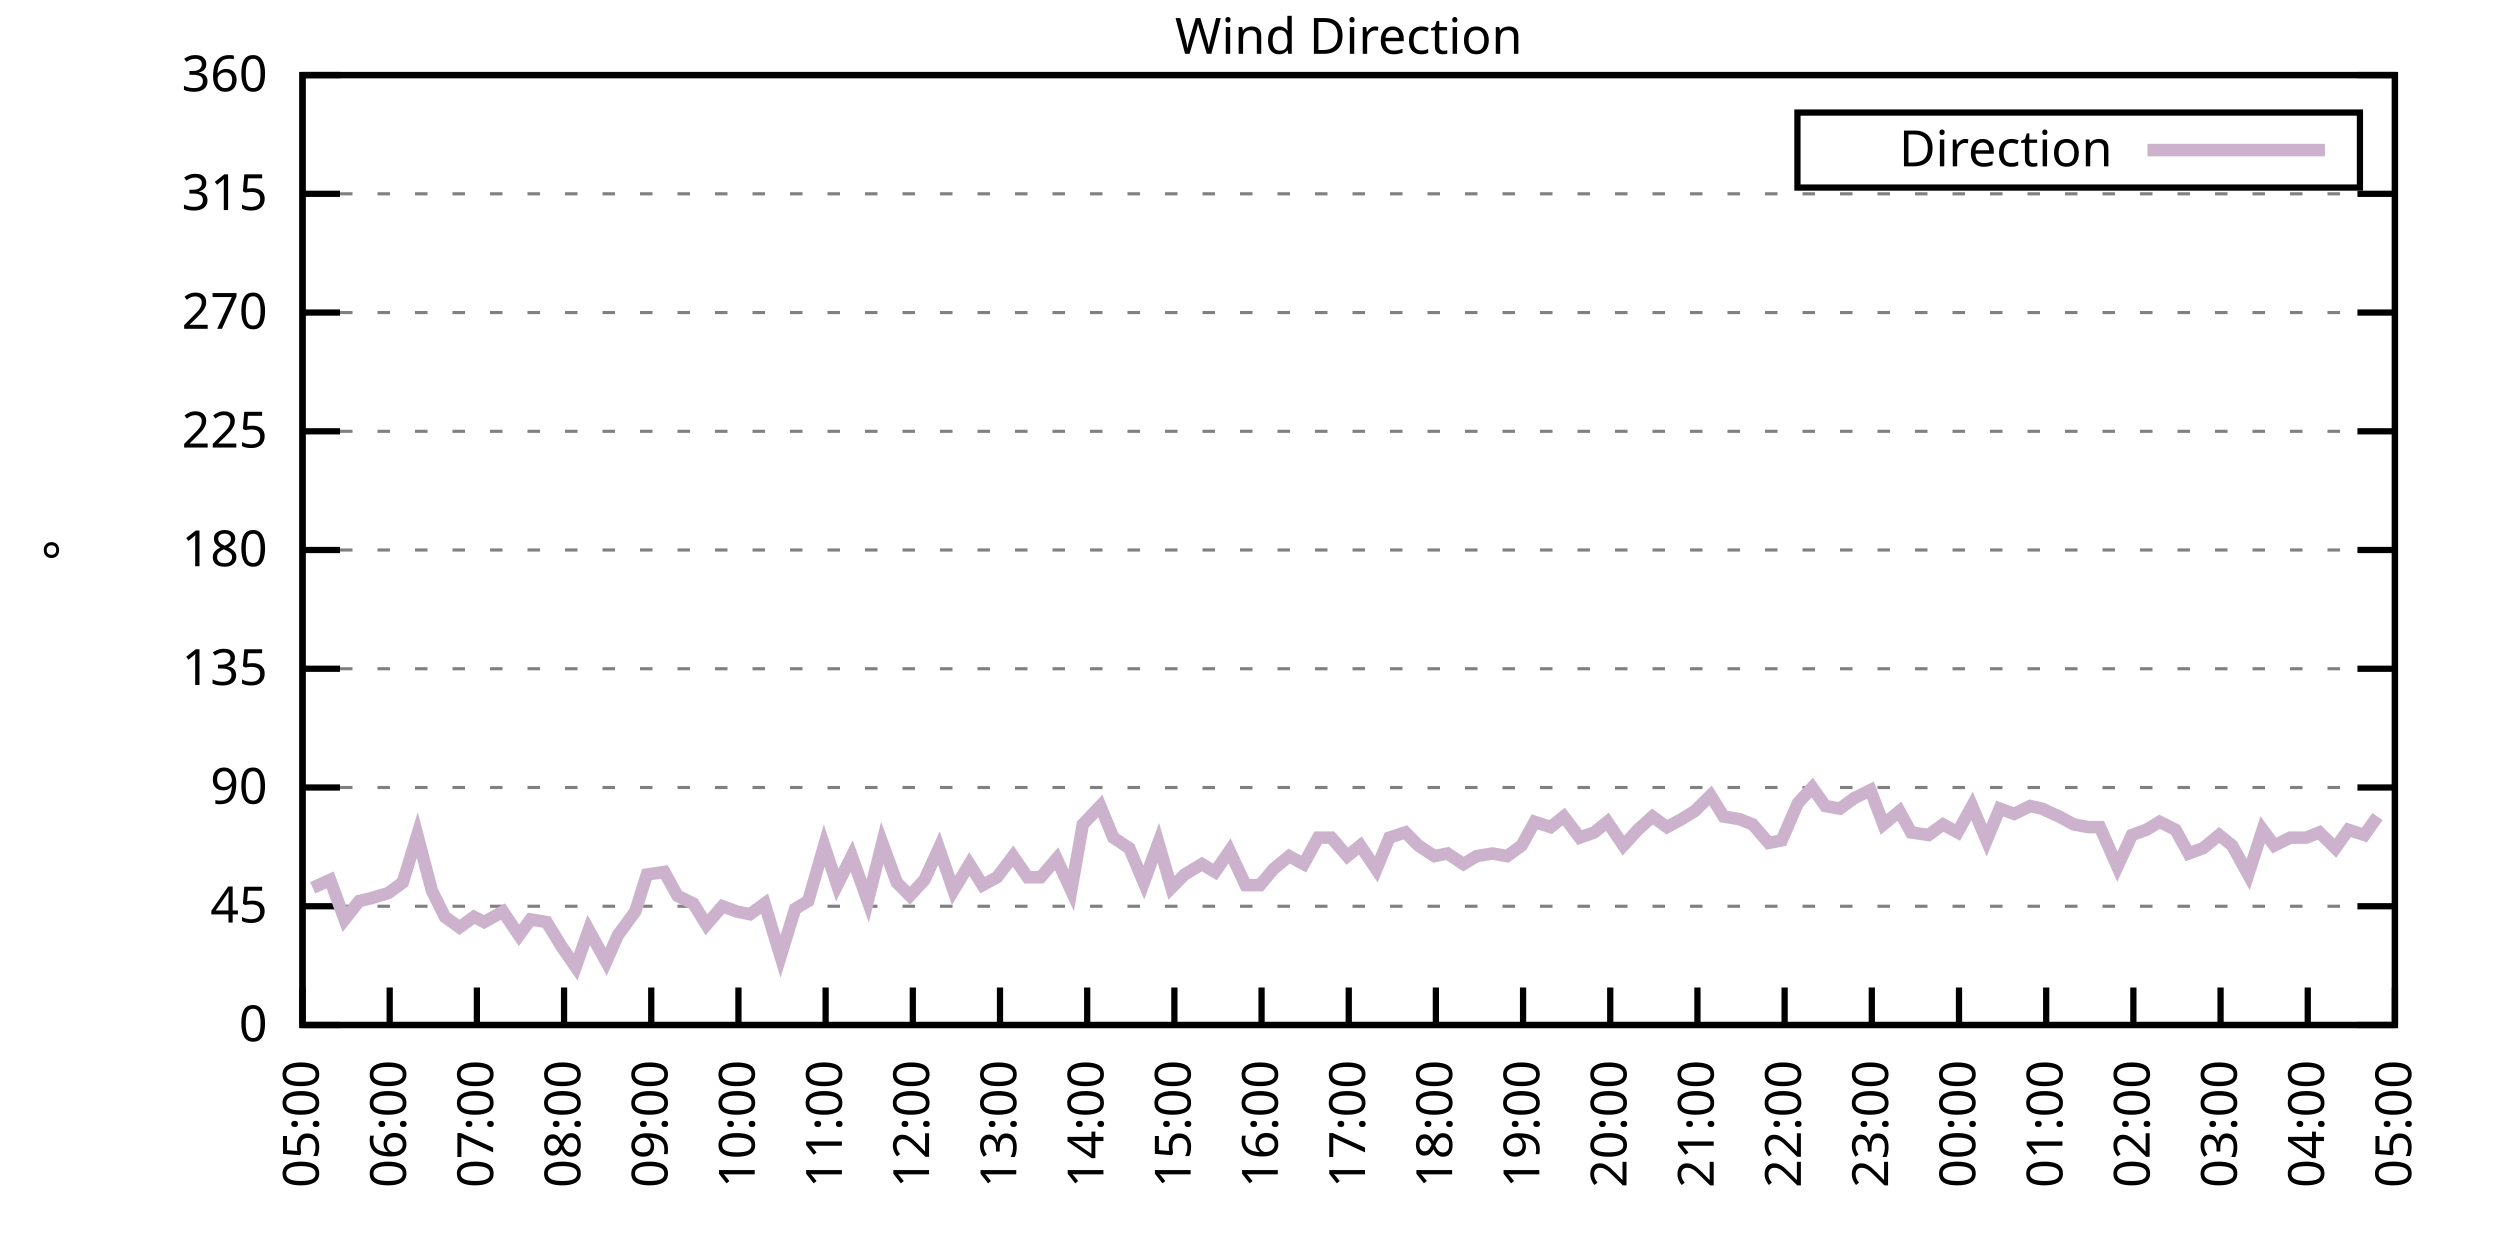
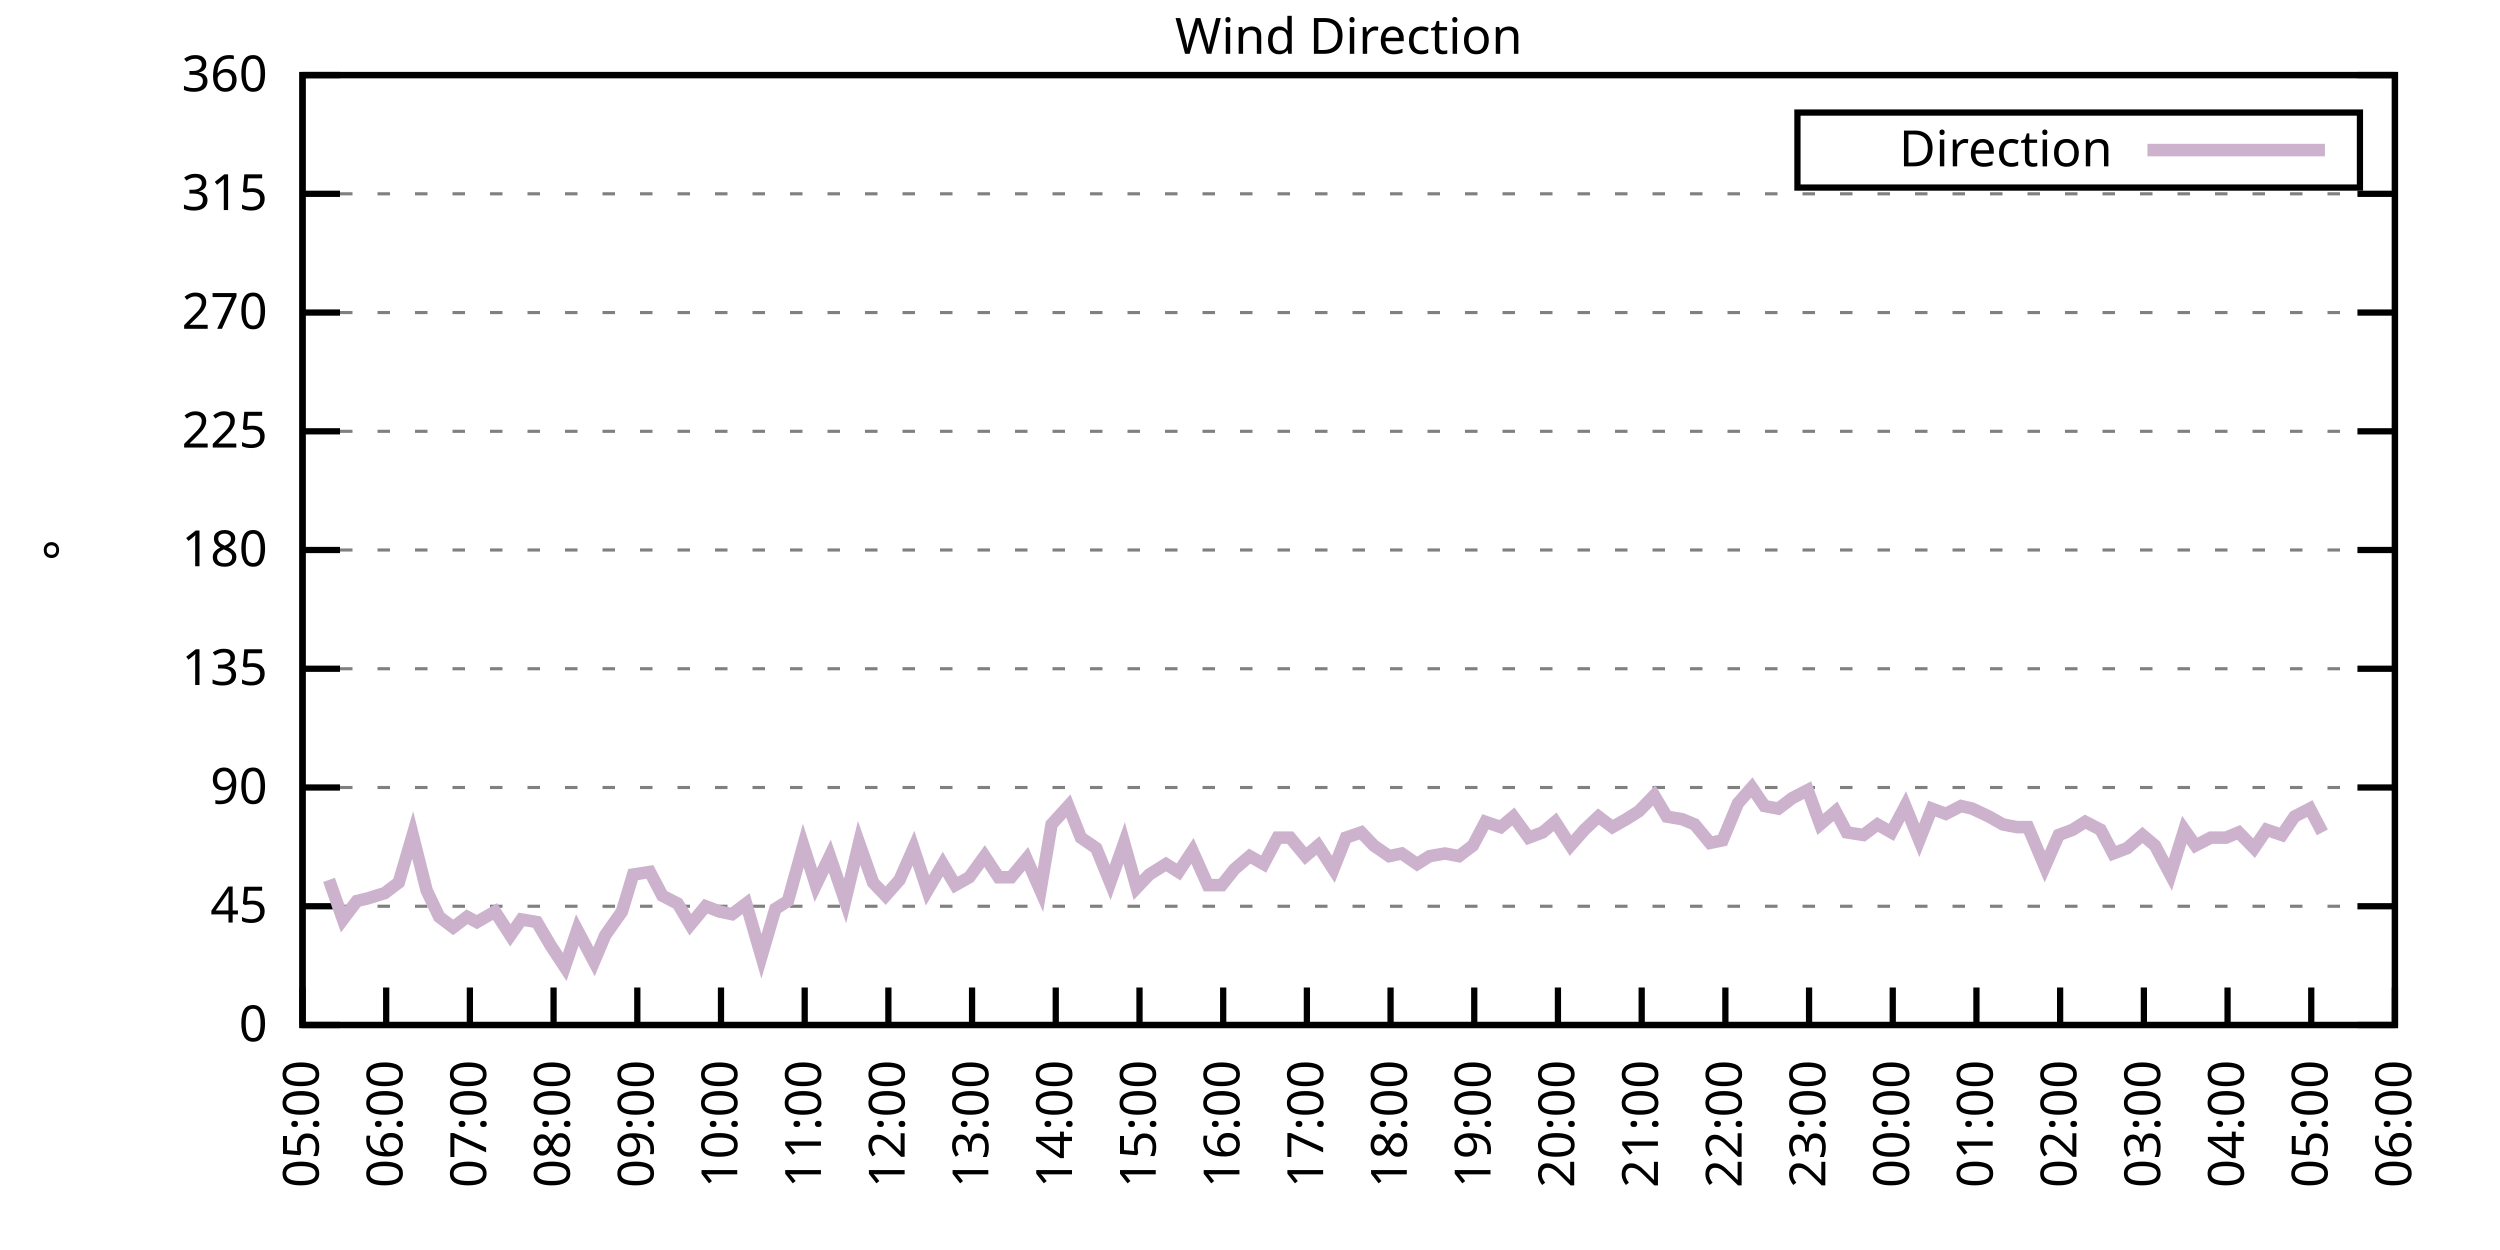
<svg xmlns="http://www.w3.org/2000/svg" xmlns:xlink="http://www.w3.org/1999/xlink" width="400" height="200" viewBox="0 0 400 200">
  <g id="gnuplot_canvas">
    <rect x="0" y="0" width="400" height="200" fill="none" />
    <defs>
      <circle id="gpDot" r="0.5" stroke-width="0.5" stroke="currentColor" />
      <path id="gpPt0" stroke-width="0.333" stroke="currentColor" d="M-1,0 h2 M0,-1 v2" />
      <path id="gpPt1" stroke-width="0.333" stroke="currentColor" d="M-1,-1 L1,1 M1,-1 L-1,1" />
      <path id="gpPt2" stroke-width="0.333" stroke="currentColor" d="M-1,0 L1,0 M0,-1 L0,1 M-1,-1 L1,1 M-1,1 L1,-1" />
      <rect id="gpPt3" stroke-width="0.333" stroke="currentColor" x="-1" y="-1" width="2" height="2" />
      <rect id="gpPt4" stroke-width="0.333" stroke="currentColor" fill="currentColor" x="-1" y="-1" width="2" height="2" />
      <circle id="gpPt5" stroke-width="0.333" stroke="currentColor" cx="0" cy="0" r="1" />
      <use xlink:href="#gpPt5" id="gpPt6" fill="currentColor" stroke="none" />
      <path id="gpPt7" stroke-width="0.333" stroke="currentColor" d="M0,-1.33 L-1.33,0.67 L1.33,0.67 z" />
      <use xlink:href="#gpPt7" id="gpPt8" fill="currentColor" stroke="none" />
      <use xlink:href="#gpPt7" id="gpPt9" stroke="currentColor" transform="rotate(180)" />
      <use xlink:href="#gpPt9" id="gpPt10" fill="currentColor" stroke="none" />
      <use xlink:href="#gpPt3" id="gpPt11" stroke="currentColor" transform="rotate(45)" />
      <use xlink:href="#gpPt11" id="gpPt12" fill="currentColor" stroke="none" />
      <path id="gpPt13" stroke-width="0.333" stroke="currentColor" d="M0,1.330 L1.265,0.411 L0.782,-1.067 L-0.782,-1.076 L-1.265,0.411 z" />
      <use xlink:href="#gpPt13" id="gpPt14" fill="currentColor" stroke="none" />
      <filter id="textbox" filterUnits="objectBoundingBox" x="0" y="0" height="1" width="1">
        <feFlood flood-color="white" flood-opacity="1" result="bgnd" />
        <feComposite in="SourceGraphic" in2="bgnd" operator="atop" />
      </filter>
      <filter id="greybox" filterUnits="objectBoundingBox" x="0" y="0" height="1" width="1">
        <feFlood flood-color="lightgrey" flood-opacity="1" result="grey" />
        <feComposite in="SourceGraphic" in2="grey" operator="atop" />
      </filter>
    </defs>
    <g fill="none" color="white" stroke="currentColor" stroke-width="1.00" stroke-linecap="butt" stroke-linejoin="miter">
</g>
    <g fill="none" color="black" stroke="currentColor" stroke-width="1.00" stroke-linecap="butt" stroke-linejoin="miter">
      <g stroke="none" shape-rendering="crispEdges">
        <polygon fill="rgb(255, 255, 255)" points="48.40,164.00 383.18,164.00 383.18,12.02 48.40,12.02 " />
      </g>
    </g>
    <g fill="none" color="black" stroke="currentColor" stroke-width="1.00" stroke-linecap="butt" stroke-linejoin="miter">
</g>
    <g fill="none" color="black" stroke="black" stroke-width="0.50" stroke-linecap="butt" stroke-linejoin="miter">
</g>
    <g fill="none" color="gray" stroke="currentColor" stroke-width="0.50" stroke-linecap="butt" stroke-linejoin="miter">
      <path stroke="gray" stroke-dasharray="2,4" class="gridline" d="M48.40,164.00 L383.19,164.00  " />
    </g>
    <g fill="none" color="gray" stroke="gray" stroke-width="1.00" stroke-linecap="butt" stroke-linejoin="miter">
</g>
    <g fill="none" color="black" stroke="currentColor" stroke-width="1.00" stroke-linecap="butt" stroke-linejoin="miter">
      <path stroke="black" d="M48.40,164.00 L54.40,164.00 M383.19,164.00 L377.19,164.00  " />
      <g transform="translate(42.80,166.60)" stroke="none" fill="black" font-family="Sans" font-size="8.00" text-anchor="end">
        <text>
          <tspan font-family="Sans"> 0</tspan>
        </text>
      </g>
    </g>
    <g fill="none" color="black" stroke="currentColor" stroke-width="1.00" stroke-linecap="butt" stroke-linejoin="miter">
</g>
    <g fill="none" color="black" stroke="black" stroke-width="0.50" stroke-linecap="butt" stroke-linejoin="miter">
</g>
    <g fill="none" color="gray" stroke="currentColor" stroke-width="0.50" stroke-linecap="butt" stroke-linejoin="miter">
      <path stroke="gray" stroke-dasharray="2,4" class="gridline" d="M48.40,145.00 L383.19,145.00  " />
    </g>
    <g fill="none" color="gray" stroke="gray" stroke-width="1.00" stroke-linecap="butt" stroke-linejoin="miter">
</g>
    <g fill="none" color="black" stroke="currentColor" stroke-width="1.00" stroke-linecap="butt" stroke-linejoin="miter">
      <path stroke="black" d="M48.40,145.00 L54.40,145.00 M383.19,145.00 L377.19,145.00  " />
      <g transform="translate(42.80,147.60)" stroke="none" fill="black" font-family="Sans" font-size="8.00" text-anchor="end">
        <text>
          <tspan font-family="Sans"> 45</tspan>
        </text>
      </g>
    </g>
    <g fill="none" color="black" stroke="currentColor" stroke-width="1.00" stroke-linecap="butt" stroke-linejoin="miter">
</g>
    <g fill="none" color="black" stroke="black" stroke-width="0.50" stroke-linecap="butt" stroke-linejoin="miter">
</g>
    <g fill="none" color="gray" stroke="currentColor" stroke-width="0.50" stroke-linecap="butt" stroke-linejoin="miter">
      <path stroke="gray" stroke-dasharray="2,4" class="gridline" d="M48.40,126.00 L383.19,126.00  " />
    </g>
    <g fill="none" color="gray" stroke="gray" stroke-width="1.00" stroke-linecap="butt" stroke-linejoin="miter">
</g>
    <g fill="none" color="black" stroke="currentColor" stroke-width="1.00" stroke-linecap="butt" stroke-linejoin="miter">
      <path stroke="black" d="M48.40,126.00 L54.40,126.00 M383.19,126.00 L377.19,126.00  " />
      <g transform="translate(42.80,128.60)" stroke="none" fill="black" font-family="Sans" font-size="8.00" text-anchor="end">
        <text>
          <tspan font-family="Sans"> 90</tspan>
        </text>
      </g>
    </g>
    <g fill="none" color="black" stroke="currentColor" stroke-width="1.00" stroke-linecap="butt" stroke-linejoin="miter">
</g>
    <g fill="none" color="black" stroke="black" stroke-width="0.50" stroke-linecap="butt" stroke-linejoin="miter">
</g>
    <g fill="none" color="gray" stroke="currentColor" stroke-width="0.50" stroke-linecap="butt" stroke-linejoin="miter">
      <path stroke="gray" stroke-dasharray="2,4" class="gridline" d="M48.40,107.00 L383.19,107.00  " />
    </g>
    <g fill="none" color="gray" stroke="gray" stroke-width="1.00" stroke-linecap="butt" stroke-linejoin="miter">
</g>
    <g fill="none" color="black" stroke="currentColor" stroke-width="1.00" stroke-linecap="butt" stroke-linejoin="miter">
      <path stroke="black" d="M48.40,107.00 L54.40,107.00 M383.19,107.00 L377.19,107.00  " />
      <g transform="translate(42.80,109.60)" stroke="none" fill="black" font-family="Sans" font-size="8.00" text-anchor="end">
        <text>
          <tspan font-family="Sans"> 135</tspan>
        </text>
      </g>
    </g>
    <g fill="none" color="black" stroke="currentColor" stroke-width="1.00" stroke-linecap="butt" stroke-linejoin="miter">
</g>
    <g fill="none" color="black" stroke="black" stroke-width="0.50" stroke-linecap="butt" stroke-linejoin="miter">
</g>
    <g fill="none" color="gray" stroke="currentColor" stroke-width="0.50" stroke-linecap="butt" stroke-linejoin="miter">
      <path stroke="gray" stroke-dasharray="2,4" class="gridline" d="M48.40,88.00 L383.19,88.00  " />
    </g>
    <g fill="none" color="gray" stroke="gray" stroke-width="1.00" stroke-linecap="butt" stroke-linejoin="miter">
</g>
    <g fill="none" color="black" stroke="currentColor" stroke-width="1.00" stroke-linecap="butt" stroke-linejoin="miter">
      <path stroke="black" d="M48.40,88.00 L54.40,88.00 M383.19,88.00 L377.19,88.00  " />
      <g transform="translate(42.80,90.60)" stroke="none" fill="black" font-family="Sans" font-size="8.00" text-anchor="end">
        <text>
          <tspan font-family="Sans"> 180</tspan>
        </text>
      </g>
    </g>
    <g fill="none" color="black" stroke="currentColor" stroke-width="1.00" stroke-linecap="butt" stroke-linejoin="miter">
</g>
    <g fill="none" color="black" stroke="black" stroke-width="0.50" stroke-linecap="butt" stroke-linejoin="miter">
</g>
    <g fill="none" color="gray" stroke="currentColor" stroke-width="0.50" stroke-linecap="butt" stroke-linejoin="miter">
      <path stroke="gray" stroke-dasharray="2,4" class="gridline" d="M48.40,69.01 L383.19,69.01  " />
    </g>
    <g fill="none" color="gray" stroke="gray" stroke-width="1.00" stroke-linecap="butt" stroke-linejoin="miter">
</g>
    <g fill="none" color="black" stroke="currentColor" stroke-width="1.00" stroke-linecap="butt" stroke-linejoin="miter">
      <path stroke="black" d="M48.40,69.01 L54.40,69.01 M383.19,69.01 L377.19,69.01  " />
      <g transform="translate(42.80,71.61)" stroke="none" fill="black" font-family="Sans" font-size="8.00" text-anchor="end">
        <text>
          <tspan font-family="Sans"> 225</tspan>
        </text>
      </g>
    </g>
    <g fill="none" color="black" stroke="currentColor" stroke-width="1.00" stroke-linecap="butt" stroke-linejoin="miter">
</g>
    <g fill="none" color="black" stroke="black" stroke-width="0.50" stroke-linecap="butt" stroke-linejoin="miter">
</g>
    <g fill="none" color="gray" stroke="currentColor" stroke-width="0.50" stroke-linecap="butt" stroke-linejoin="miter">
      <path stroke="gray" stroke-dasharray="2,4" class="gridline" d="M48.40,50.01 L383.19,50.01  " />
    </g>
    <g fill="none" color="gray" stroke="gray" stroke-width="1.00" stroke-linecap="butt" stroke-linejoin="miter">
</g>
    <g fill="none" color="black" stroke="currentColor" stroke-width="1.00" stroke-linecap="butt" stroke-linejoin="miter">
      <path stroke="black" d="M48.40,50.01 L54.40,50.01 M383.19,50.01 L377.19,50.01  " />
      <g transform="translate(42.80,52.61)" stroke="none" fill="black" font-family="Sans" font-size="8.00" text-anchor="end">
        <text>
          <tspan font-family="Sans"> 270</tspan>
        </text>
      </g>
    </g>
    <g fill="none" color="black" stroke="currentColor" stroke-width="1.00" stroke-linecap="butt" stroke-linejoin="miter">
</g>
    <g fill="none" color="black" stroke="black" stroke-width="0.50" stroke-linecap="butt" stroke-linejoin="miter">
</g>
    <g fill="none" color="gray" stroke="currentColor" stroke-width="0.50" stroke-linecap="butt" stroke-linejoin="miter">
      <path stroke="gray" stroke-dasharray="2,4" class="gridline" d="M48.40,31.01 L383.19,31.01  " />
    </g>
    <g fill="none" color="gray" stroke="gray" stroke-width="1.00" stroke-linecap="butt" stroke-linejoin="miter">
</g>
    <g fill="none" color="black" stroke="currentColor" stroke-width="1.00" stroke-linecap="butt" stroke-linejoin="miter">
      <path stroke="black" d="M48.40,31.01 L54.40,31.01 M383.19,31.01 L377.19,31.01  " />
      <g transform="translate(42.80,33.61)" stroke="none" fill="black" font-family="Sans" font-size="8.00" text-anchor="end">
        <text>
          <tspan font-family="Sans"> 315</tspan>
        </text>
      </g>
    </g>
    <g fill="none" color="black" stroke="currentColor" stroke-width="1.00" stroke-linecap="butt" stroke-linejoin="miter">
</g>
    <g fill="none" color="black" stroke="black" stroke-width="0.50" stroke-linecap="butt" stroke-linejoin="miter">
</g>
    <g fill="none" color="gray" stroke="currentColor" stroke-width="0.50" stroke-linecap="butt" stroke-linejoin="miter">
      <path stroke="gray" stroke-dasharray="2,4" class="gridline" d="M48.40,12.01 L383.19,12.01  " />
    </g>
    <g fill="none" color="gray" stroke="gray" stroke-width="1.00" stroke-linecap="butt" stroke-linejoin="miter">
</g>
    <g fill="none" color="black" stroke="currentColor" stroke-width="1.00" stroke-linecap="butt" stroke-linejoin="miter">
      <path stroke="black" d="M48.40,12.01 L54.40,12.01 M383.19,12.01 L377.19,12.01  " />
      <g transform="translate(42.80,14.61)" stroke="none" fill="black" font-family="Sans" font-size="8.00" text-anchor="end">
        <text>
          <tspan font-family="Sans"> 360</tspan>
        </text>
      </g>
    </g>
    <g fill="none" color="black" stroke="currentColor" stroke-width="1.00" stroke-linecap="butt" stroke-linejoin="miter">
      <path stroke="black" d="M48.40,164.00 L48.40,158.00  " />
      <g transform="translate(51.00,169.60) rotate(270.00)" stroke="none" fill="black" font-family="Sans" font-size="8.00" text-anchor="end">
        <text>
          <tspan font-family="Sans">05:00</tspan>
        </text>
      </g>
    </g>
    <g fill="none" color="black" stroke="currentColor" stroke-width="1.00" stroke-linecap="butt" stroke-linejoin="miter">
-       <path stroke="black" d="M62.35,164.00 L62.35,158.00  " />
-       <g transform="translate(64.95,169.60) rotate(270.00)" stroke="none" fill="black" font-family="Sans" font-size="8.00" text-anchor="end">
+       <path stroke="black" d="M61.79,164.00 L61.79,158.00  " />
+       <g transform="translate(64.39,169.60) rotate(270.00)" stroke="none" fill="black" font-family="Sans" font-size="8.00" text-anchor="end">
        <text>
          <tspan font-family="Sans">06:00</tspan>
        </text>
      </g>
    </g>
    <g fill="none" color="black" stroke="currentColor" stroke-width="1.00" stroke-linecap="butt" stroke-linejoin="miter">
-       <path stroke="black" d="M76.30,164.00 L76.30,158.00  " />
-       <g transform="translate(78.90,169.60) rotate(270.00)" stroke="none" fill="black" font-family="Sans" font-size="8.00" text-anchor="end">
+       <path stroke="black" d="M75.18,164.00 L75.18,158.00  " />
+       <g transform="translate(77.78,169.60) rotate(270.00)" stroke="none" fill="black" font-family="Sans" font-size="8.00" text-anchor="end">
        <text>
          <tspan font-family="Sans">07:00</tspan>
        </text>
      </g>
    </g>
    <g fill="none" color="black" stroke="currentColor" stroke-width="1.00" stroke-linecap="butt" stroke-linejoin="miter">
-       <path stroke="black" d="M90.25,164.00 L90.25,158.00  " />
-       <g transform="translate(92.85,169.60) rotate(270.00)" stroke="none" fill="black" font-family="Sans" font-size="8.00" text-anchor="end">
+       <path stroke="black" d="M88.57,164.00 L88.57,158.00  " />
+       <g transform="translate(91.17,169.60) rotate(270.00)" stroke="none" fill="black" font-family="Sans" font-size="8.00" text-anchor="end">
        <text>
          <tspan font-family="Sans">08:00</tspan>
        </text>
      </g>
    </g>
    <g fill="none" color="black" stroke="currentColor" stroke-width="1.00" stroke-linecap="butt" stroke-linejoin="miter">
-       <path stroke="black" d="M104.20,164.00 L104.20,158.00  " />
-       <g transform="translate(106.80,169.60) rotate(270.00)" stroke="none" fill="black" font-family="Sans" font-size="8.00" text-anchor="end">
+       <path stroke="black" d="M101.97,164.00 L101.97,158.00  " />
+       <g transform="translate(104.57,169.60) rotate(270.00)" stroke="none" fill="black" font-family="Sans" font-size="8.00" text-anchor="end">
        <text>
          <tspan font-family="Sans">09:00</tspan>
        </text>
      </g>
    </g>
    <g fill="none" color="black" stroke="currentColor" stroke-width="1.00" stroke-linecap="butt" stroke-linejoin="miter">
-       <path stroke="black" d="M118.15,164.00 L118.15,158.00  " />
-       <g transform="translate(120.75,169.60) rotate(270.00)" stroke="none" fill="black" font-family="Sans" font-size="8.00" text-anchor="end">
+       <path stroke="black" d="M115.36,164.00 L115.36,158.00  " />
+       <g transform="translate(117.96,169.60) rotate(270.00)" stroke="none" fill="black" font-family="Sans" font-size="8.00" text-anchor="end">
        <text>
          <tspan font-family="Sans">10:00</tspan>
        </text>
      </g>
    </g>
    <g fill="none" color="black" stroke="currentColor" stroke-width="1.00" stroke-linecap="butt" stroke-linejoin="miter">
-       <path stroke="black" d="M132.10,164.00 L132.10,158.00  " />
-       <g transform="translate(134.70,169.60) rotate(270.00)" stroke="none" fill="black" font-family="Sans" font-size="8.00" text-anchor="end">
+       <path stroke="black" d="M128.75,164.00 L128.75,158.00  " />
+       <g transform="translate(131.35,169.60) rotate(270.00)" stroke="none" fill="black" font-family="Sans" font-size="8.00" text-anchor="end">
        <text>
          <tspan font-family="Sans">11:00</tspan>
        </text>
      </g>
    </g>
    <g fill="none" color="black" stroke="currentColor" stroke-width="1.00" stroke-linecap="butt" stroke-linejoin="miter">
-       <path stroke="black" d="M146.05,164.00 L146.05,158.00  " />
-       <g transform="translate(148.65,169.60) rotate(270.00)" stroke="none" fill="black" font-family="Sans" font-size="8.00" text-anchor="end">
+       <path stroke="black" d="M142.14,164.00 L142.14,158.00  " />
+       <g transform="translate(144.74,169.60) rotate(270.00)" stroke="none" fill="black" font-family="Sans" font-size="8.00" text-anchor="end">
        <text>
          <tspan font-family="Sans">12:00</tspan>
        </text>
      </g>
    </g>
    <g fill="none" color="black" stroke="currentColor" stroke-width="1.00" stroke-linecap="butt" stroke-linejoin="miter">
-       <path stroke="black" d="M160.00,164.00 L160.00,158.00  " />
-       <g transform="translate(162.60,169.60) rotate(270.00)" stroke="none" fill="black" font-family="Sans" font-size="8.00" text-anchor="end">
+       <path stroke="black" d="M155.53,164.00 L155.53,158.00  " />
+       <g transform="translate(158.13,169.60) rotate(270.00)" stroke="none" fill="black" font-family="Sans" font-size="8.00" text-anchor="end">
        <text>
          <tspan font-family="Sans">13:00</tspan>
        </text>
      </g>
    </g>
    <g fill="none" color="black" stroke="currentColor" stroke-width="1.00" stroke-linecap="butt" stroke-linejoin="miter">
-       <path stroke="black" d="M173.95,164.00 L173.95,158.00  " />
-       <g transform="translate(176.55,169.60) rotate(270.00)" stroke="none" fill="black" font-family="Sans" font-size="8.00" text-anchor="end">
+       <path stroke="black" d="M168.92,164.00 L168.92,158.00  " />
+       <g transform="translate(171.52,169.60) rotate(270.00)" stroke="none" fill="black" font-family="Sans" font-size="8.00" text-anchor="end">
        <text>
          <tspan font-family="Sans">14:00</tspan>
        </text>
      </g>
    </g>
    <g fill="none" color="black" stroke="currentColor" stroke-width="1.00" stroke-linecap="butt" stroke-linejoin="miter">
-       <path stroke="black" d="M187.90,164.00 L187.90,158.00  " />
-       <g transform="translate(190.50,169.60) rotate(270.00)" stroke="none" fill="black" font-family="Sans" font-size="8.00" text-anchor="end">
+       <path stroke="black" d="M182.32,164.00 L182.32,158.00  " />
+       <g transform="translate(184.92,169.60) rotate(270.00)" stroke="none" fill="black" font-family="Sans" font-size="8.00" text-anchor="end">
        <text>
          <tspan font-family="Sans">15:00</tspan>
        </text>
      </g>
    </g>
    <g fill="none" color="black" stroke="currentColor" stroke-width="1.00" stroke-linecap="butt" stroke-linejoin="miter">
-       <path stroke="black" d="M201.85,164.00 L201.85,158.00  " />
-       <g transform="translate(204.45,169.60) rotate(270.00)" stroke="none" fill="black" font-family="Sans" font-size="8.00" text-anchor="end">
+       <path stroke="black" d="M195.71,164.00 L195.71,158.00  " />
+       <g transform="translate(198.31,169.60) rotate(270.00)" stroke="none" fill="black" font-family="Sans" font-size="8.00" text-anchor="end">
        <text>
          <tspan font-family="Sans">16:00</tspan>
        </text>
      </g>
    </g>
    <g fill="none" color="black" stroke="currentColor" stroke-width="1.00" stroke-linecap="butt" stroke-linejoin="miter">
-       <path stroke="black" d="M215.80,164.00 L215.80,158.00  " />
-       <g transform="translate(218.40,169.60) rotate(270.00)" stroke="none" fill="black" font-family="Sans" font-size="8.00" text-anchor="end">
+       <path stroke="black" d="M209.10,164.00 L209.10,158.00  " />
+       <g transform="translate(211.70,169.60) rotate(270.00)" stroke="none" fill="black" font-family="Sans" font-size="8.00" text-anchor="end">
        <text>
          <tspan font-family="Sans">17:00</tspan>
        </text>
      </g>
    </g>
    <g fill="none" color="black" stroke="currentColor" stroke-width="1.00" stroke-linecap="butt" stroke-linejoin="miter">
-       <path stroke="black" d="M229.74,164.00 L229.74,158.00  " />
-       <g transform="translate(232.34,169.60) rotate(270.00)" stroke="none" fill="black" font-family="Sans" font-size="8.00" text-anchor="end">
+       <path stroke="black" d="M222.49,164.00 L222.49,158.00  " />
+       <g transform="translate(225.09,169.60) rotate(270.00)" stroke="none" fill="black" font-family="Sans" font-size="8.00" text-anchor="end">
        <text>
          <tspan font-family="Sans">18:00</tspan>
        </text>
      </g>
    </g>
    <g fill="none" color="black" stroke="currentColor" stroke-width="1.00" stroke-linecap="butt" stroke-linejoin="miter">
-       <path stroke="black" d="M243.69,164.00 L243.69,158.00  " />
-       <g transform="translate(246.29,169.60) rotate(270.00)" stroke="none" fill="black" font-family="Sans" font-size="8.00" text-anchor="end">
+       <path stroke="black" d="M235.88,164.00 L235.88,158.00  " />
+       <g transform="translate(238.48,169.60) rotate(270.00)" stroke="none" fill="black" font-family="Sans" font-size="8.00" text-anchor="end">
        <text>
          <tspan font-family="Sans">19:00</tspan>
        </text>
      </g>
    </g>
    <g fill="none" color="black" stroke="currentColor" stroke-width="1.00" stroke-linecap="butt" stroke-linejoin="miter">
-       <path stroke="black" d="M257.64,164.00 L257.64,158.00  " />
-       <g transform="translate(260.24,169.60) rotate(270.00)" stroke="none" fill="black" font-family="Sans" font-size="8.00" text-anchor="end">
+       <path stroke="black" d="M249.27,164.00 L249.27,158.00  " />
+       <g transform="translate(251.87,169.60) rotate(270.00)" stroke="none" fill="black" font-family="Sans" font-size="8.00" text-anchor="end">
        <text>
          <tspan font-family="Sans">20:00</tspan>
        </text>
      </g>
    </g>
    <g fill="none" color="black" stroke="currentColor" stroke-width="1.00" stroke-linecap="butt" stroke-linejoin="miter">
-       <path stroke="black" d="M271.59,164.00 L271.59,158.00  " />
-       <g transform="translate(274.19,169.60) rotate(270.00)" stroke="none" fill="black" font-family="Sans" font-size="8.00" text-anchor="end">
+       <path stroke="black" d="M262.67,164.00 L262.67,158.00  " />
+       <g transform="translate(265.27,169.60) rotate(270.00)" stroke="none" fill="black" font-family="Sans" font-size="8.00" text-anchor="end">
        <text>
          <tspan font-family="Sans">21:00</tspan>
        </text>
      </g>
    </g>
    <g fill="none" color="black" stroke="currentColor" stroke-width="1.00" stroke-linecap="butt" stroke-linejoin="miter">
-       <path stroke="black" d="M285.54,164.00 L285.54,158.00  " />
-       <g transform="translate(288.14,169.60) rotate(270.00)" stroke="none" fill="black" font-family="Sans" font-size="8.00" text-anchor="end">
+       <path stroke="black" d="M276.06,164.00 L276.06,158.00  " />
+       <g transform="translate(278.66,169.60) rotate(270.00)" stroke="none" fill="black" font-family="Sans" font-size="8.00" text-anchor="end">
        <text>
          <tspan font-family="Sans">22:00</tspan>
        </text>
      </g>
    </g>
    <g fill="none" color="black" stroke="currentColor" stroke-width="1.00" stroke-linecap="butt" stroke-linejoin="miter">
-       <path stroke="black" d="M299.49,164.00 L299.49,158.00  " />
-       <g transform="translate(302.09,169.60) rotate(270.00)" stroke="none" fill="black" font-family="Sans" font-size="8.00" text-anchor="end">
+       <path stroke="black" d="M289.45,164.00 L289.45,158.00  " />
+       <g transform="translate(292.05,169.60) rotate(270.00)" stroke="none" fill="black" font-family="Sans" font-size="8.00" text-anchor="end">
        <text>
          <tspan font-family="Sans">23:00</tspan>
        </text>
      </g>
    </g>
    <g fill="none" color="black" stroke="currentColor" stroke-width="1.00" stroke-linecap="butt" stroke-linejoin="miter">
-       <path stroke="black" d="M313.44,164.00 L313.44,158.00  " />
-       <g transform="translate(316.04,169.60) rotate(270.00)" stroke="none" fill="black" font-family="Sans" font-size="8.00" text-anchor="end">
+       <path stroke="black" d="M302.84,164.00 L302.84,158.00  " />
+       <g transform="translate(305.44,169.60) rotate(270.00)" stroke="none" fill="black" font-family="Sans" font-size="8.00" text-anchor="end">
        <text>
          <tspan font-family="Sans">00:00</tspan>
        </text>
      </g>
    </g>
    <g fill="none" color="black" stroke="currentColor" stroke-width="1.00" stroke-linecap="butt" stroke-linejoin="miter">
-       <path stroke="black" d="M327.39,164.00 L327.39,158.00  " />
-       <g transform="translate(329.99,169.60) rotate(270.00)" stroke="none" fill="black" font-family="Sans" font-size="8.00" text-anchor="end">
+       <path stroke="black" d="M316.23,164.00 L316.23,158.00  " />
+       <g transform="translate(318.83,169.60) rotate(270.00)" stroke="none" fill="black" font-family="Sans" font-size="8.00" text-anchor="end">
        <text>
          <tspan font-family="Sans">01:00</tspan>
        </text>
      </g>
    </g>
    <g fill="none" color="black" stroke="currentColor" stroke-width="1.00" stroke-linecap="butt" stroke-linejoin="miter">
-       <path stroke="black" d="M341.34,164.00 L341.34,158.00  " />
-       <g transform="translate(343.94,169.60) rotate(270.00)" stroke="none" fill="black" font-family="Sans" font-size="8.00" text-anchor="end">
+       <path stroke="black" d="M329.62,164.00 L329.62,158.00  " />
+       <g transform="translate(332.22,169.60) rotate(270.00)" stroke="none" fill="black" font-family="Sans" font-size="8.00" text-anchor="end">
        <text>
          <tspan font-family="Sans">02:00</tspan>
        </text>
      </g>
    </g>
    <g fill="none" color="black" stroke="currentColor" stroke-width="1.00" stroke-linecap="butt" stroke-linejoin="miter">
-       <path stroke="black" d="M355.29,164.00 L355.29,158.00  " />
-       <g transform="translate(357.89,169.60) rotate(270.00)" stroke="none" fill="black" font-family="Sans" font-size="8.00" text-anchor="end">
+       <path stroke="black" d="M343.02,164.00 L343.02,158.00  " />
+       <g transform="translate(345.62,169.60) rotate(270.00)" stroke="none" fill="black" font-family="Sans" font-size="8.00" text-anchor="end">
        <text>
          <tspan font-family="Sans">03:00</tspan>
        </text>
      </g>
    </g>
    <g fill="none" color="black" stroke="currentColor" stroke-width="1.00" stroke-linecap="butt" stroke-linejoin="miter">
-       <path stroke="black" d="M369.24,164.00 L369.24,158.00  " />
-       <g transform="translate(371.84,169.60) rotate(270.00)" stroke="none" fill="black" font-family="Sans" font-size="8.00" text-anchor="end">
+       <path stroke="black" d="M356.41,164.00 L356.41,158.00  " />
+       <g transform="translate(359.01,169.60) rotate(270.00)" stroke="none" fill="black" font-family="Sans" font-size="8.00" text-anchor="end">
        <text>
          <tspan font-family="Sans">04:00</tspan>
+         </text>
+       </g>
+     </g>
+     <g fill="none" color="black" stroke="currentColor" stroke-width="1.00" stroke-linecap="butt" stroke-linejoin="miter">
+       <path stroke="black" d="M369.80,164.00 L369.80,158.00  " />
+       <g transform="translate(372.40,169.60) rotate(270.00)" stroke="none" fill="black" font-family="Sans" font-size="8.00" text-anchor="end">
+         <text>
+           <tspan font-family="Sans">05:00</tspan>
        </text>
      </g>
    </g>
    <g fill="none" color="black" stroke="currentColor" stroke-width="1.00" stroke-linecap="butt" stroke-linejoin="miter">
      <path stroke="black" d="M383.19,164.00 L383.19,158.00  " />
      <g transform="translate(385.79,169.60) rotate(270.00)" stroke="none" fill="black" font-family="Sans" font-size="8.00" text-anchor="end">
        <text>
-           <tspan font-family="Sans">05:00</tspan>
+           <tspan font-family="Sans">06:00</tspan>
        </text>
      </g>
    </g>
    <g fill="none" color="black" stroke="currentColor" stroke-width="1.00" stroke-linecap="butt" stroke-linejoin="miter">
</g>
    <g fill="none" color="black" stroke="currentColor" stroke-width="1.00" stroke-linecap="butt" stroke-linejoin="miter">
      <path stroke="black" d="M48.40,12.01 L48.40,164.00 L383.19,164.00 L383.19,12.01 L48.40,12.01 Z  " />
    </g>
    <g fill="none" color="black" stroke="currentColor" stroke-width="1.00" stroke-linecap="butt" stroke-linejoin="miter">
</g>
    <g fill="none" color="black" stroke="currentColor" stroke-width="1.00" stroke-linecap="butt" stroke-linejoin="miter">
      <path stroke="black" d="M287.59,30.01 L287.59,18.01 L377.59,18.01 L377.59,30.01 L287.59,30.01 Z  " />
    </g>
    <g id="Wind_direction_plot_1">
      <g fill="none" color="white" stroke="black" stroke-width="2.00" stroke-linecap="butt" stroke-linejoin="miter">
</g>
      <g fill="none" color="black" stroke="currentColor" stroke-width="2.00" stroke-linecap="butt" stroke-linejoin="miter">
        <g transform="translate(337.99,26.61)" stroke="none" fill="black" font-family="Sans" font-size="8.00" text-anchor="end">
          <text>
            <tspan font-family="Sans">Direction</tspan>
          </text>
        </g>
      </g>
      <g fill="none" color="black" stroke="currentColor" stroke-width="2.00" stroke-linecap="butt" stroke-linejoin="miter">
-         <path stroke="rgb(204, 178, 204)" d="M343.59,24.01 L371.99,24.01 M50.03,142.05 L52.82,140.78 L55.14,147.11 L57.47,144.16 L59.33,143.73 L62.12,142.89   L64.44,141.20 L66.77,133.60 L69.09,142.47 L71.18,146.69 L73.51,148.38 L75.83,146.69 L77.46,147.53 L80.48,145.85   L83.04,149.65 L84.90,147.11 L87.46,147.53 L89.78,151.33 L92.11,154.71 L94.20,148.80 L96.99,153.87 L98.85,149.65   L101.64,145.85 L103.50,139.93 L106.29,139.51 L108.38,143.31 L110.94,144.58 L113.03,147.96 L115.59,145.00 L117.92,145.85   L120.01,146.27 L122.33,144.58 L124.89,153.02 L127.22,145.42 L129.31,144.16 L131.87,135.29 L133.96,141.62 L136.28,136.98   L138.84,144.16 L141.16,134.87 L143.49,141.20 L145.58,143.31 L147.91,140.78 L150.23,135.71 L152.56,142.47 L155.11,138.25   L157.21,141.62 L159.53,140.36 L162.09,136.98 L164.41,140.36 L166.51,140.36 L169.06,137.40 L171.39,142.47 L173.25,131.91   L176.04,128.96 L178.13,134.02 L180.69,135.71 L183.01,141.20 L185.34,134.87 L187.43,142.05 L189.52,139.93 L192.31,138.25   L194.41,139.51 L196.73,136.14 L199.29,141.62 L201.61,141.62 L203.71,139.09 L206.26,136.98 L208.59,138.25 L210.91,134.02   L213.01,134.02 L215.56,136.98 L217.65,135.29 L220.21,139.09 L222.30,134.02 L224.86,133.18 L226.95,135.29 L229.51,136.98   L231.60,136.56 L234.16,138.25 L236.25,136.98 L238.81,136.56 L241.14,136.98 L243.46,135.29 L245.55,131.49 L248.11,132.34   L250.20,130.65 L252.76,134.02 L255.09,133.18 L257.18,131.49 L259.74,135.29 L262.06,132.76 L264.39,130.65 L266.71,132.34   L269.04,131.07 L271.13,129.80 L273.69,127.27 L275.78,130.65 L278.34,131.07 L280.43,131.91 L282.99,134.87 L285.08,134.45   L287.64,128.54 L289.96,126.00 L292.05,128.96 L294.38,129.38 L296.70,127.69 L299.26,126.42 L301.35,131.91 L303.91,129.80   L305.77,133.18 L308.56,133.60 L310.88,131.91 L313.21,133.18 L315.53,128.96 L317.86,134.45 L319.95,129.38 L322.28,130.22   L324.83,128.96 L326.69,129.38 L329.48,130.65 L331.81,131.91 L334.13,132.34 L335.99,132.34 L338.78,138.67 L341.11,133.60   L343.43,132.76 L345.53,131.49 L348.08,132.76 L350.18,136.56 L352.50,135.71 L355.06,133.60 L357.15,135.29 L359.71,139.93   L362.03,132.76 L363.89,135.29 L366.45,134.02 L369.01,134.02 L371.10,133.18 L373.66,135.71 L375.75,132.76 L378.31,133.60   L380.40,130.65  " />
+         <path stroke="rgb(204, 178, 204)" d="M343.59,24.01 L371.99,24.01 M52.64,140.78 L54.87,147.11 L57.10,144.16 L58.89,143.73 L61.57,142.89 L63.80,141.20   L66.03,133.60 L68.26,142.47 L70.27,146.69 L72.50,148.38 L74.74,146.69 L76.30,147.53 L79.20,145.85 L81.66,149.65   L83.44,147.11 L85.90,147.53 L88.13,151.33 L90.36,154.71 L92.37,148.80 L95.05,153.87 L96.83,149.65 L99.51,145.85   L101.30,139.93 L103.98,139.51 L105.98,143.31 L108.44,144.58 L110.45,147.96 L112.90,145.00 L115.13,145.85 L117.14,146.27   L119.38,144.58 L121.83,153.02 L124.06,145.42 L126.07,144.16 L128.53,135.29 L130.54,141.62 L132.77,136.98 L135.22,144.16   L137.45,134.87 L139.69,141.20 L141.69,143.31 L143.93,140.78 L146.16,135.71 L148.39,142.47 L150.85,138.25 L152.85,141.62   L155.09,140.36 L157.54,136.98 L159.77,140.36 L161.78,140.36 L164.24,137.40 L166.47,142.47 L168.25,131.91 L170.93,128.96   L172.94,134.02 L175.40,135.71 L177.63,141.20 L179.86,134.87 L181.87,142.05 L183.88,139.93 L186.56,138.25 L188.57,139.51   L190.80,136.14 L193.25,141.62 L195.48,141.62 L197.49,139.09 L199.95,136.98 L202.18,138.25 L204.41,134.02 L206.42,134.02   L208.88,136.98 L210.88,135.29 L213.34,139.09 L215.35,134.02 L217.80,133.18 L219.81,135.29 L222.27,136.98 L224.28,136.56   L226.73,138.25 L228.74,136.98 L231.20,136.56 L233.43,136.98 L235.66,135.29 L237.67,131.49 L240.12,132.34 L242.13,130.65   L244.59,134.02 L246.82,133.18 L248.83,131.49 L251.28,135.29 L253.51,132.76 L255.75,130.65 L257.98,132.34 L260.21,131.07   L262.22,129.80 L264.67,127.27 L266.68,130.65 L269.14,131.07 L271.15,131.91 L273.60,134.87 L275.61,134.45 L278.07,128.54   L280.30,126.00 L282.31,128.96 L284.54,129.38 L286.77,127.69 L289.23,126.42 L291.23,131.91 L293.69,129.80 L295.48,133.18   L298.15,133.60 L300.39,131.91 L302.62,133.18 L304.85,128.96 L307.08,134.45 L309.09,129.38 L311.32,130.22 L313.78,128.96   L315.56,129.38 L318.24,130.65 L320.47,131.91 L322.70,132.34 L324.49,132.34 L327.17,138.67 L329.40,133.60 L331.63,132.76   L333.64,131.49 L336.10,132.76 L338.10,136.56 L340.34,135.71 L342.79,133.60 L344.80,135.29 L347.26,139.93 L349.49,132.76   L351.27,135.29 L353.73,134.02 L356.18,134.02 L358.19,133.18 L360.65,135.71 L362.66,132.76 L365.11,133.60 L367.12,130.65   L369.58,129.38 L371.58,133.18  " />
      </g>
    </g>
    <g fill="none" color="black" stroke="currentColor" stroke-width="2.00" stroke-linecap="butt" stroke-linejoin="miter">
</g>
    <g fill="none" color="black" stroke="black" stroke-width="1.00" stroke-linecap="butt" stroke-linejoin="miter">
</g>
    <g fill="none" color="black" stroke="currentColor" stroke-width="1.00" stroke-linecap="butt" stroke-linejoin="miter">
      <path stroke="black" d="M48.40,12.01 L48.40,164.00 L383.19,164.00 L383.19,12.01 L48.40,12.01 Z  " />
      <g transform="translate(12.80,88.01) rotate(270.00)" stroke="none" fill="black" font-family="Sans" font-size="8.00" text-anchor="middle">
        <text>
          <tspan font-family="Sans">°</tspan>
        </text>
      </g>
    </g>
    <g fill="none" color="black" stroke="currentColor" stroke-width="1.00" stroke-linecap="butt" stroke-linejoin="miter">
</g>
    <g fill="none" color="black" stroke="currentColor" stroke-width="1.00" stroke-linecap="butt" stroke-linejoin="miter">
      <g transform="translate(215.79,8.61)" stroke="none" fill="black" font-family="Sans" font-size="8.00" text-anchor="middle">
        <text>
          <tspan font-family="Sans">Wind Direction</tspan>
        </text>
      </g>
    </g>
    <g fill="none" color="black" stroke="currentColor" stroke-width="1.00" stroke-linecap="butt" stroke-linejoin="miter">
</g>
  </g>
</svg>
